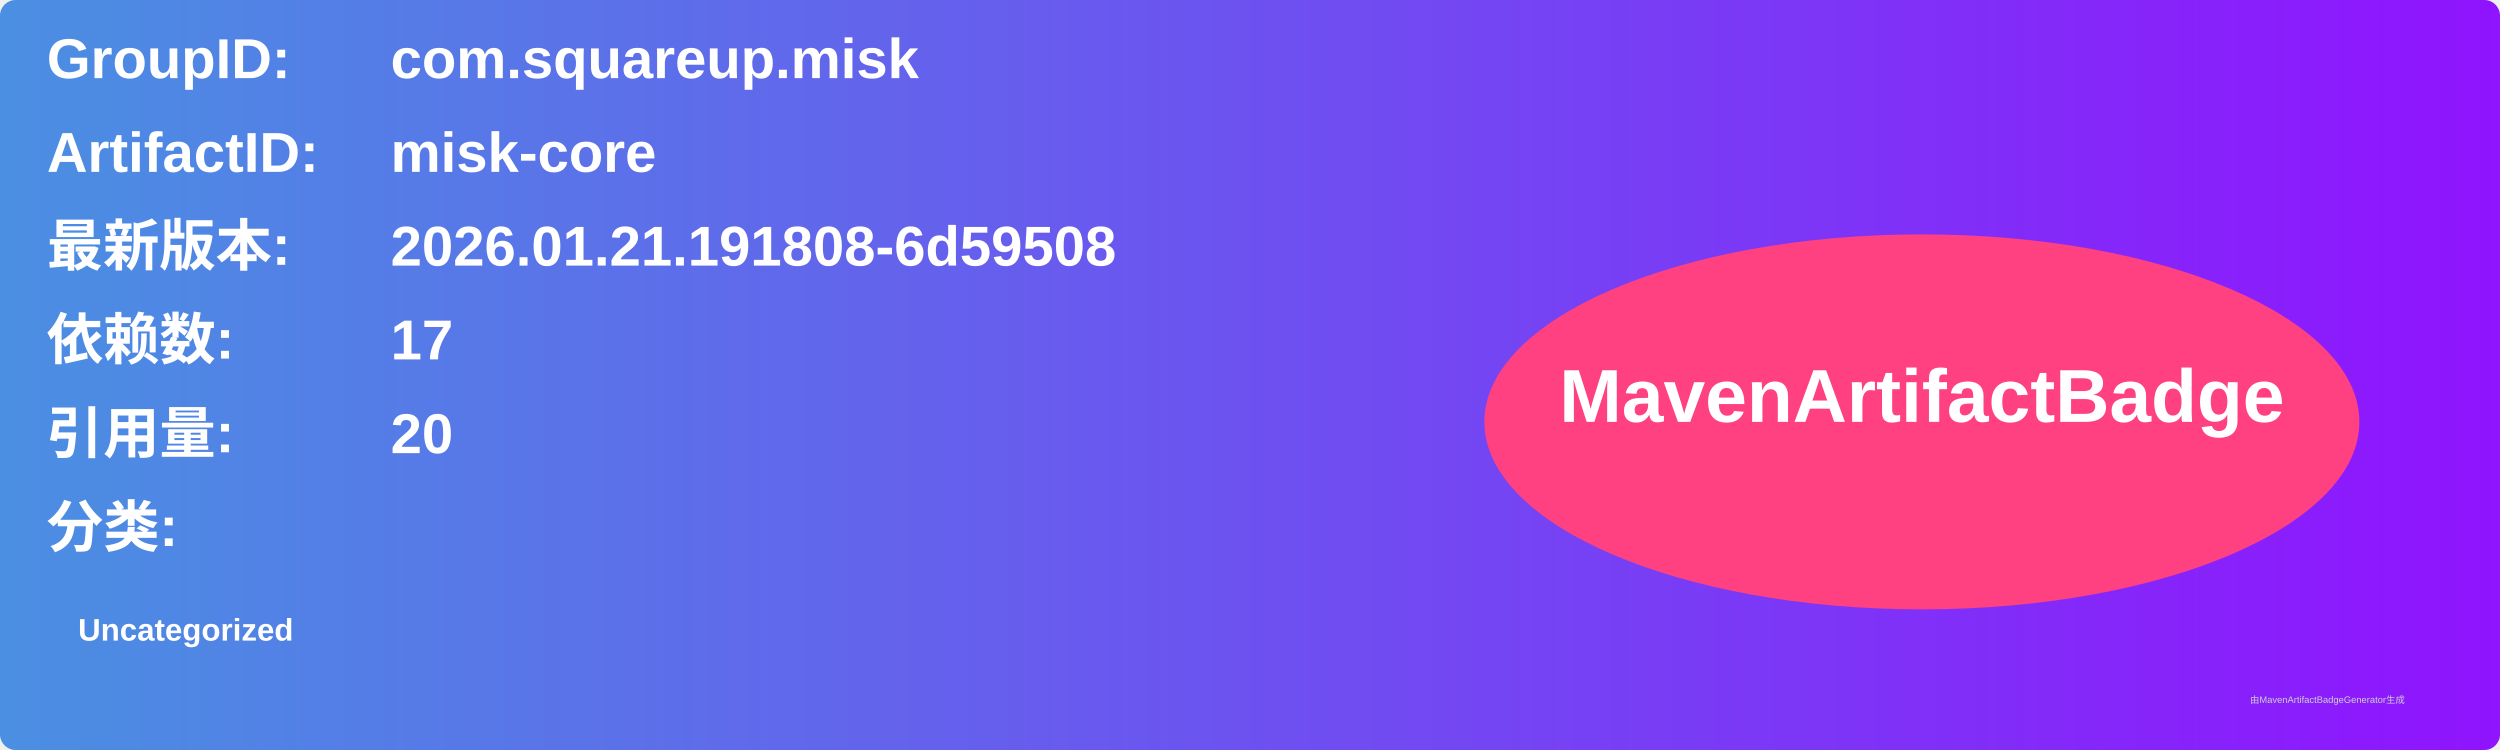
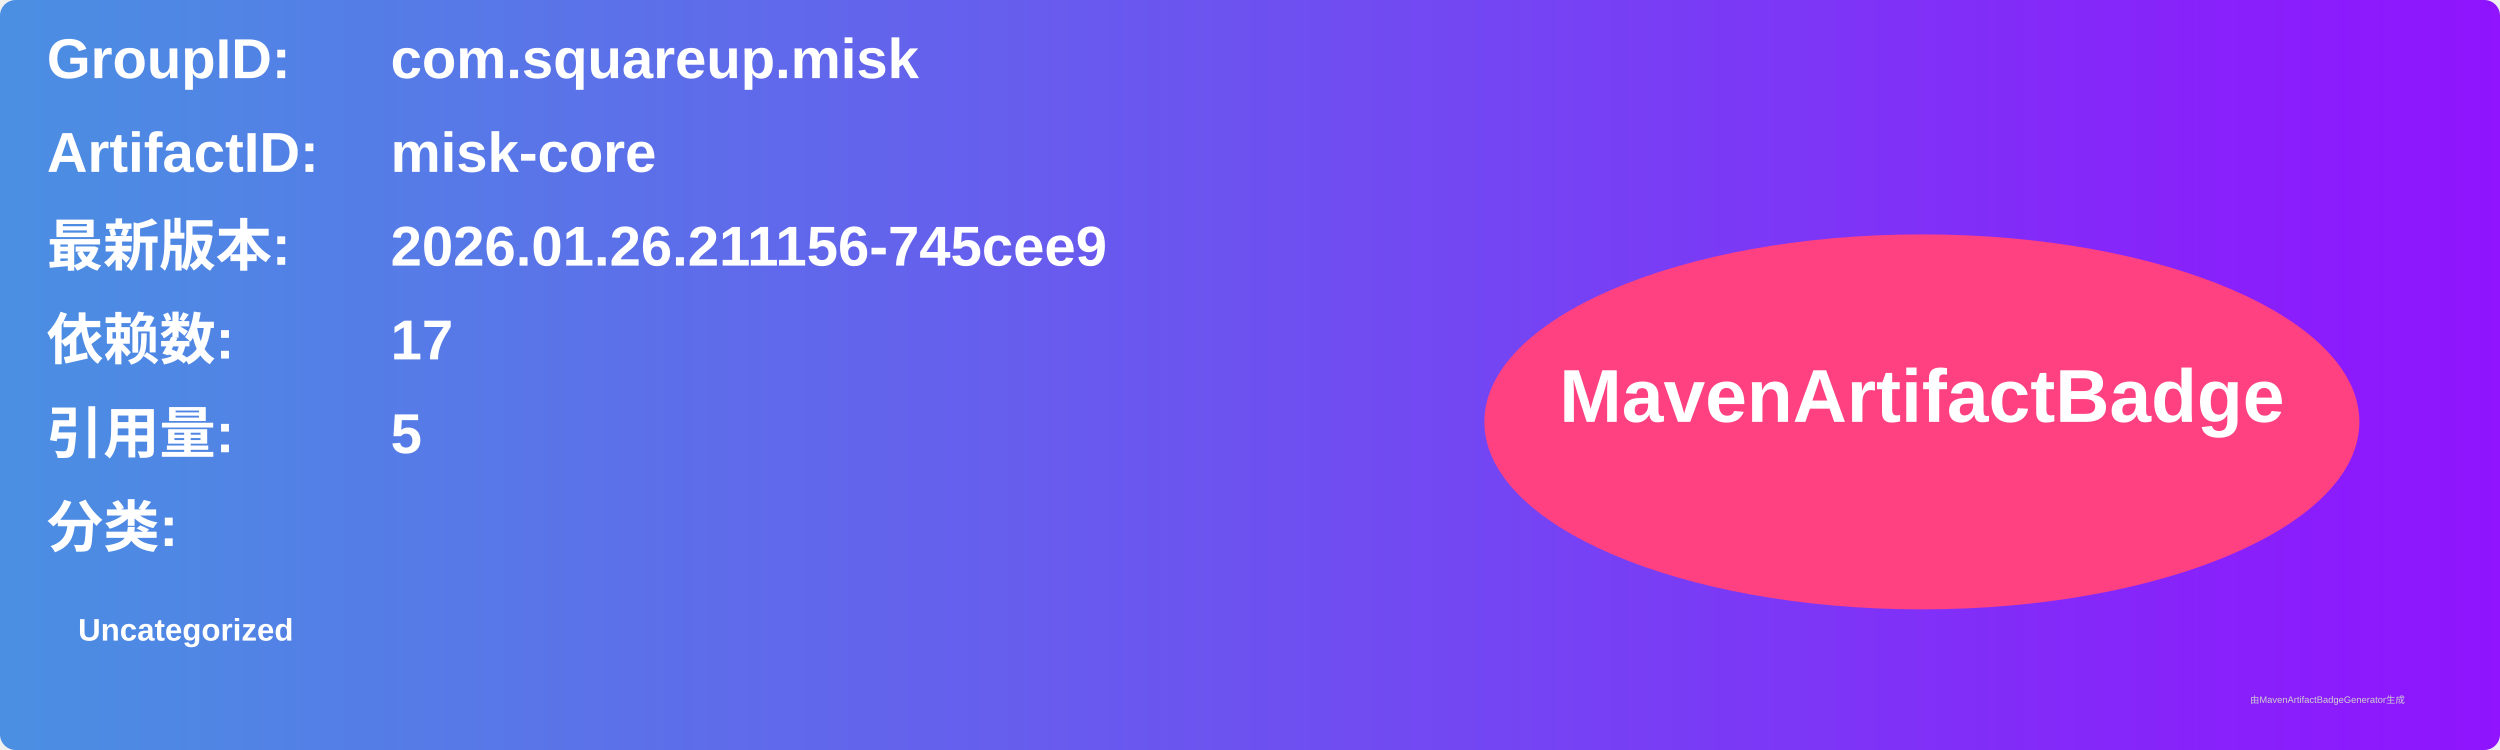
<svg xmlns="http://www.w3.org/2000/svg" width="800" height="240" viewBox="0 0 800 240">
  <linearGradient id="grad" x1="0%" y1="0%" x2="100%" y2="0%">
    <stop offset="0%" stop-color="#4a90e2" />
    <stop offset="100%" stop-color="#9013fe" />
  </linearGradient>
  <rect width="100%" height="100%" rx="5" ry="5" fill="url(#grad)" />
  <g transform="translate(15, 15)">
    <text x="0" y="10" font-family="Arial" font-size="18" fill="white" font-weight="bold" width="260">GroupID:</text>
    <text x="110" y="10" font-family="Arial" font-size="18" fill="white" font-weight="bold" width="460">com.squareup.misk</text>
    <text x="0" y="40" font-family="Arial" font-size="18" fill="white" font-weight="bold" width="260">ArtifactID:</text>
    <text x="110" y="40" font-family="Arial" font-size="18" fill="white" font-weight="bold" width="460">misk-core</text>
    <text x="0" y="70" font-family="Arial" font-size="18" fill="white" font-weight="bold">最新版本:</text>
    <text x="110" y="70" font-family="Arial" font-size="18" fill="white" font-weight="bold">
-       <tspan font-weight="bold">2026.01.21.191808-6d59508</tspan>
+       <tspan font-weight="bold">2026.01.26.211156-745cee9</tspan>
    </text>
    <text x="0" y="100" font-family="Arial" font-size="18" fill="white" font-weight="bold">依赖数: </text>
    <text x="110" y="100" font-family="Arial" font-size="18" fill="white">
      <tspan font-weight="bold">17</tspan>
    </text>
    <text x="0" y="130" font-family="Arial" font-size="18" fill="white" font-weight="bold">引用量: </text>
    <text x="110" y="130" font-family="Arial" font-size="18" fill="white">
-       <tspan font-weight="bold">20</tspan>
+       <tspan font-weight="bold">5</tspan>
    </text>
    <text x="0" y="160" font-family="Arial" font-size="18" fill="white" font-weight="bold">分类:</text>
    <text x="10" y="190" font-family="Arial" font-size="10" fill="white">
      <tspan font-weight="bold">Uncategorized</tspan>
    </text>
    <ellipse cx="600" cy="120" rx="140" ry="60" fill="#ff4081" />
    <text x="600" y="120" text-anchor="middle" font-family="Arial" font-size="24" fill="white" font-weight="bold">MavenArtifactBadge</text>
  </g>
  <text x="720" y="225" font-family="Arial" font-size="3" fill="#d0d0d0">由MavenArtifactBadgeGenerator生成</text>
</svg>
